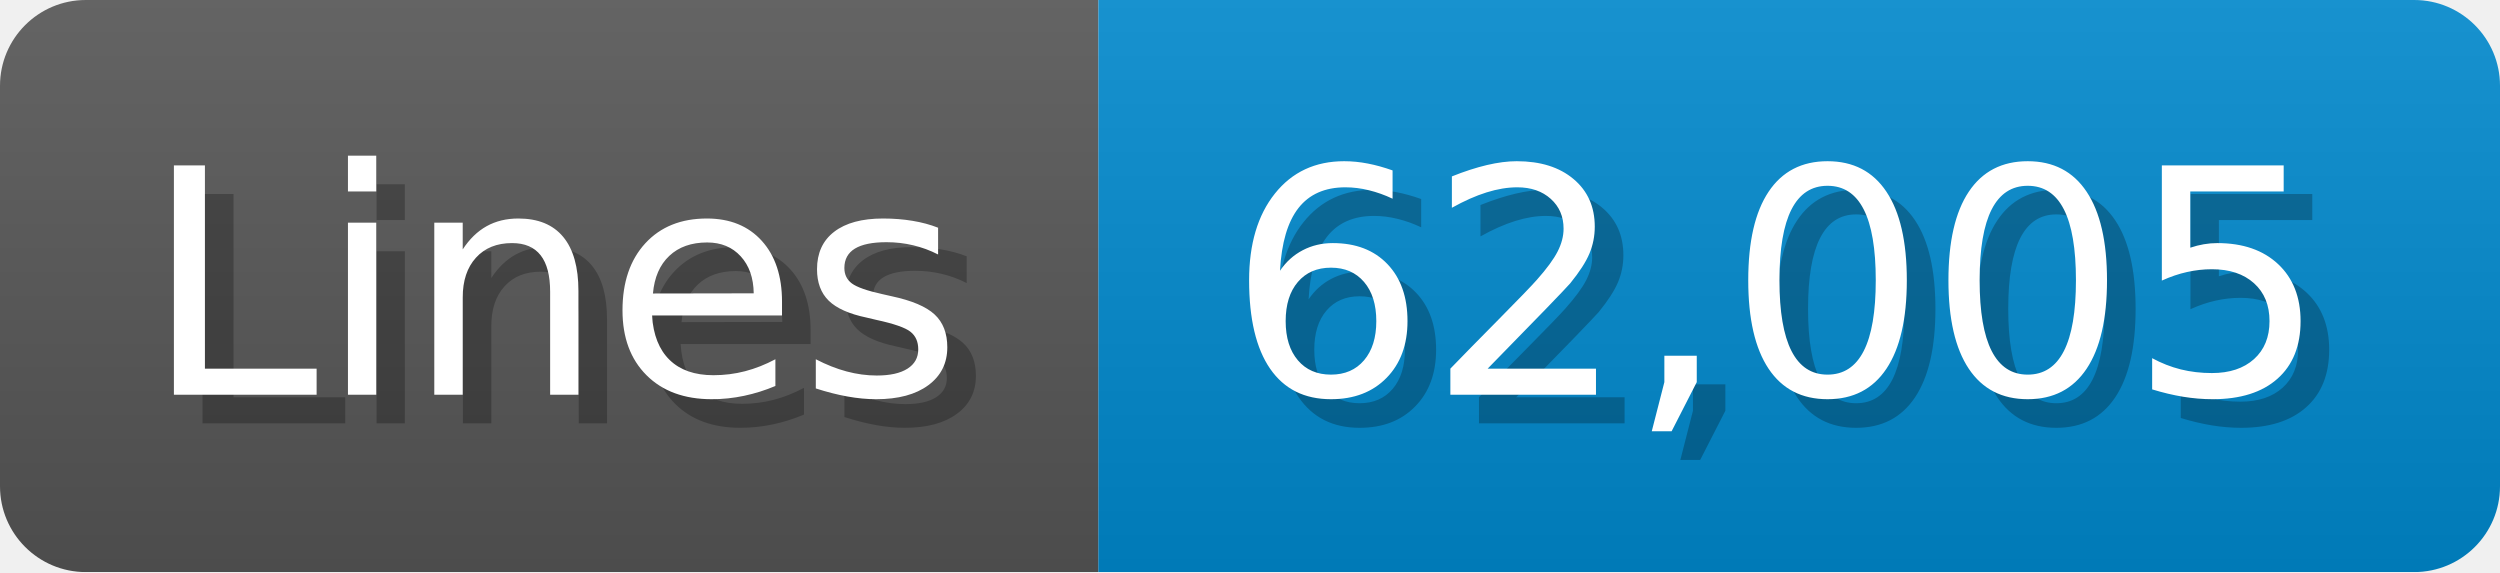
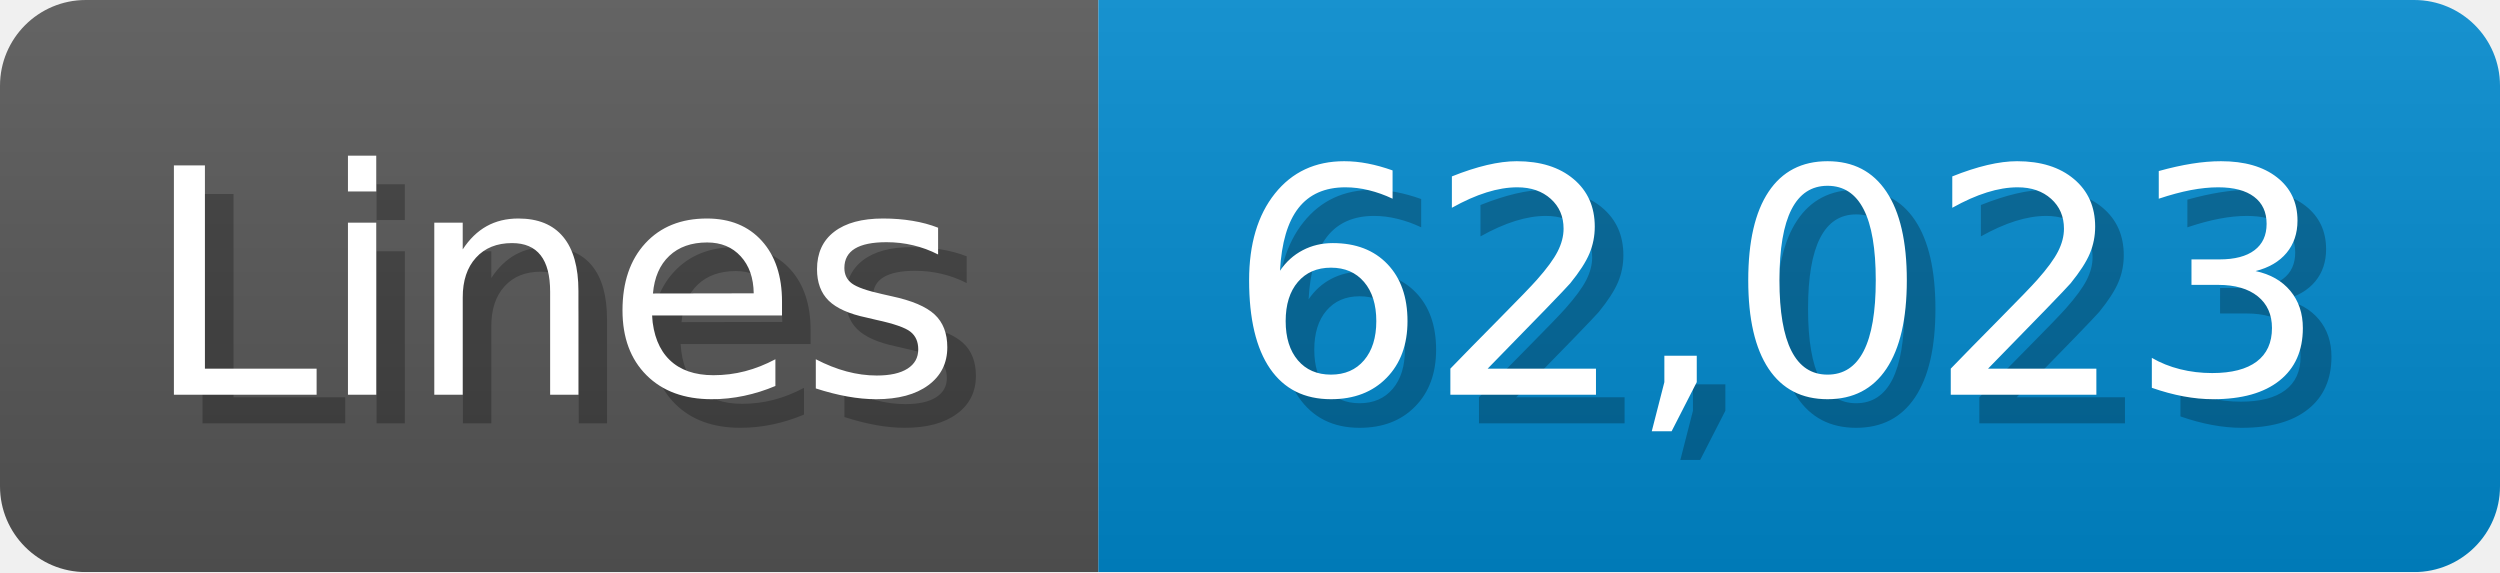
<svg xmlns="http://www.w3.org/2000/svg" width="87.4" height="20" viewBox="0 0 874 200">
  <linearGradient id="a" x2="0" y2="100%">
    <stop offset="0" stop-opacity=".1" stop-color="#EEE" />
    <stop offset="1" stop-opacity=".1" />
  </linearGradient>
  <mask id="m">
    <rect width="874" height="200" rx="30" fill="#FFF" />
  </mask>
  <g mask="url(#m)">
    <rect width="384" height="200" fill="#555" />
    <rect width="490" height="200" fill="#08C" x="384" />
    <rect width="874" height="200" fill="url(#a)" />
  </g>
  <g fill="#fff" text-anchor="start" font-family="Verdana,DejaVu Sans,sans-serif" font-size="110">
    <text x="60" y="148" textLength="284" fill="#000" opacity="0.25">Lines</text>
    <text x="50" y="138" textLength="284">Lines</text>
-     <text x="439" y="148" textLength="390" fill="#000" opacity="0.25">62,005</text>
-     <text x="429" y="138" textLength="390">62,005</text>
+     <text x="439" y="148" textLength="390" fill="#000" opacity="0.25">62,023</text>
+     <text x="429" y="138" textLength="390">62,023</text>
  </g>
</svg>
